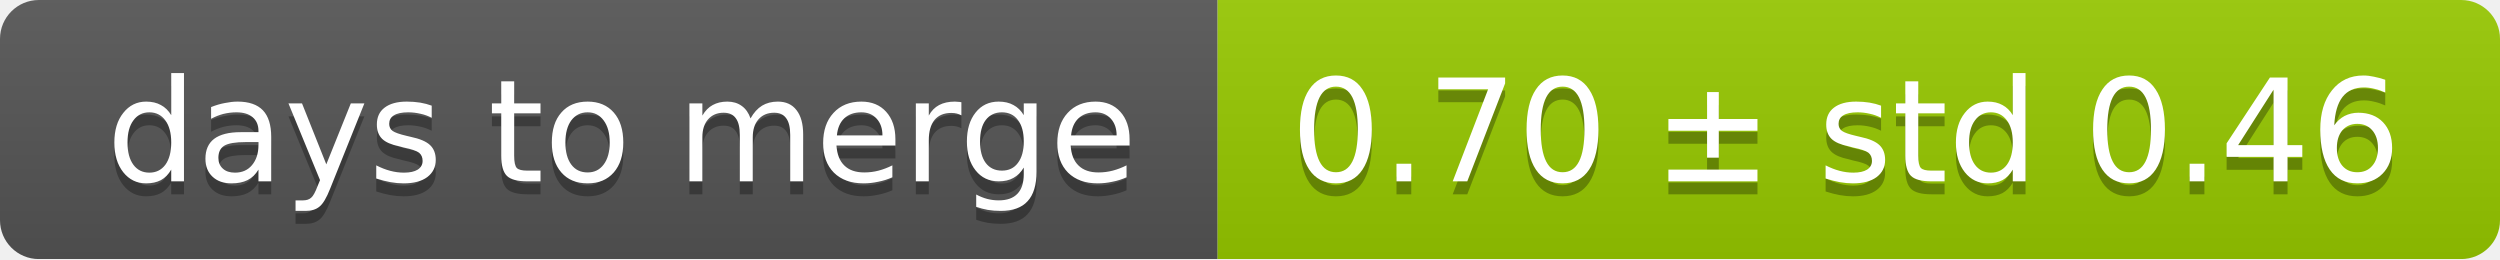
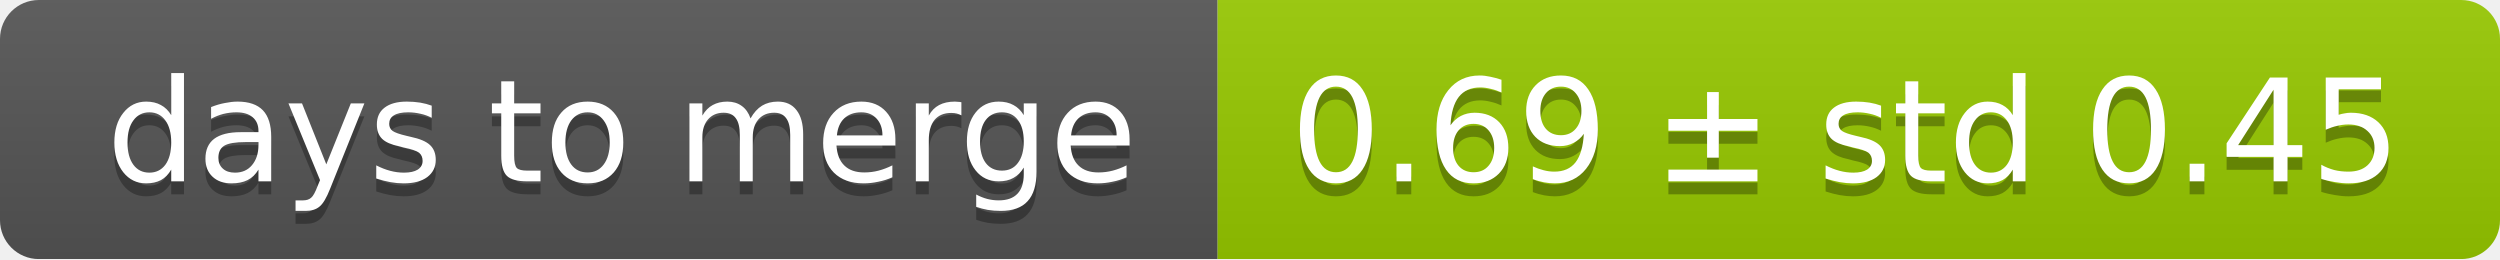
<svg xmlns="http://www.w3.org/2000/svg" width="193" height="20">
  <linearGradient id="smooth" x2="0" y2="100%">
    <stop offset="0" stop-color="#bbb" stop-opacity=".1" />
    <stop offset="1" stop-opacity=".1" />
  </linearGradient>
  <mask id="round">
    <rect width="193" height="20" rx="3" fill="#fff" />
  </mask>
  <g mask="url(#round)">
    <rect width="94" height="20" fill="#555" />
    <rect x="94" width="99" height="20" fill="#97ca00" />
    <rect width="193" height="20" fill="url(#smooth)" />
  </g>
  <g fill="#fff" text-anchor="middle" font-family="DejaVu Sans,Verdana,Geneva,sans-serif" font-size="11">
    <text x="48" y="15" fill="#010101" fill-opacity=".3">days to merge</text>
    <text x="48" y="14">days to merge</text>
-     <text x="142.5" y="15" fill="#010101" fill-opacity=".3">0.70 ± std 0.46</text>
-     <text x="142.5" y="14">0.70 ± std 0.46</text>
+     <text x="142.5" y="15" fill="#010101" fill-opacity=".3">0.69 ± std 0.45</text>
+     <text x="142.5" y="14">0.69 ± std 0.45</text>
  </g>
</svg>
